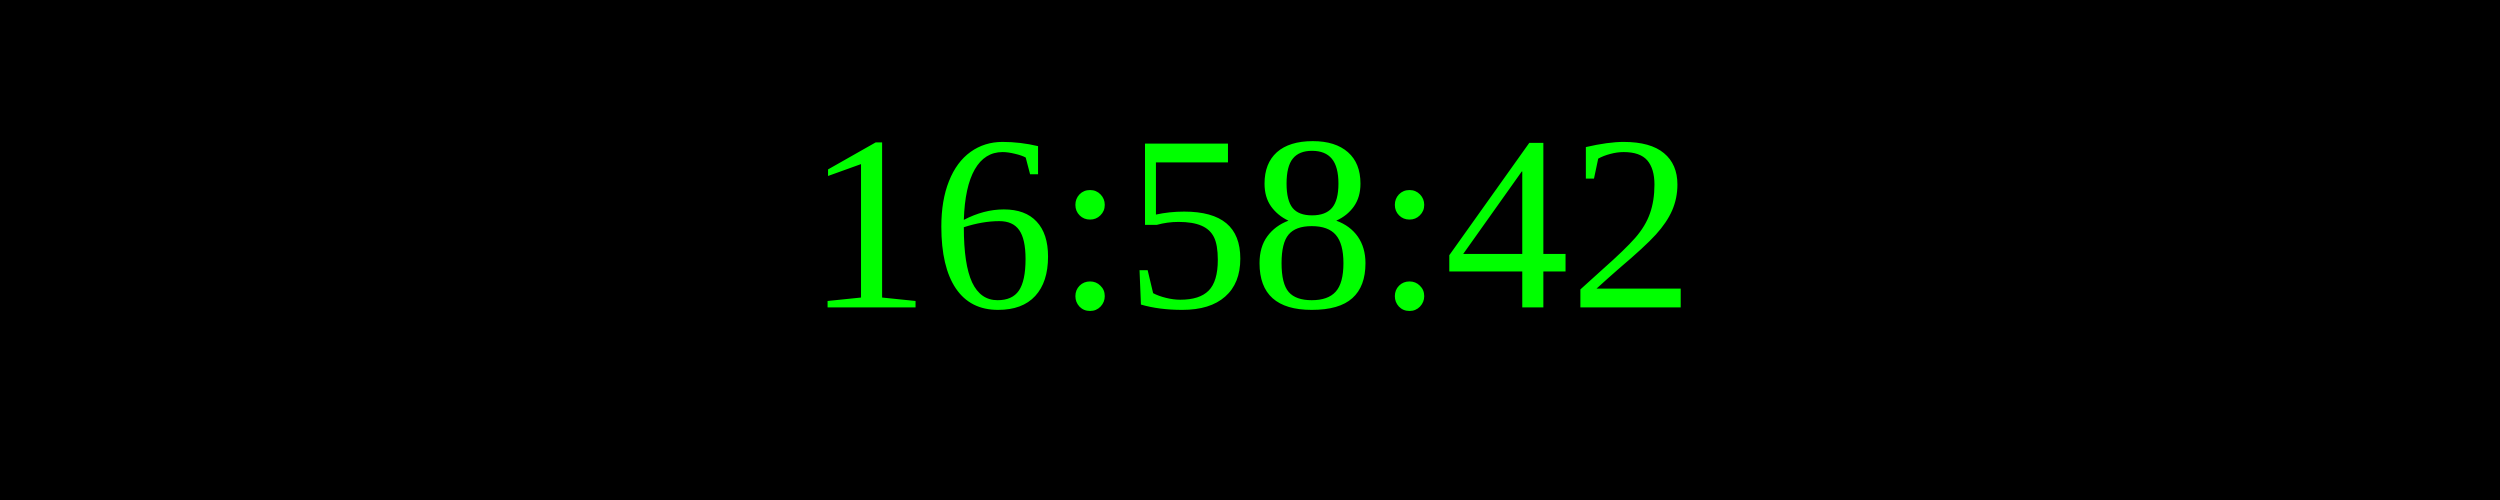
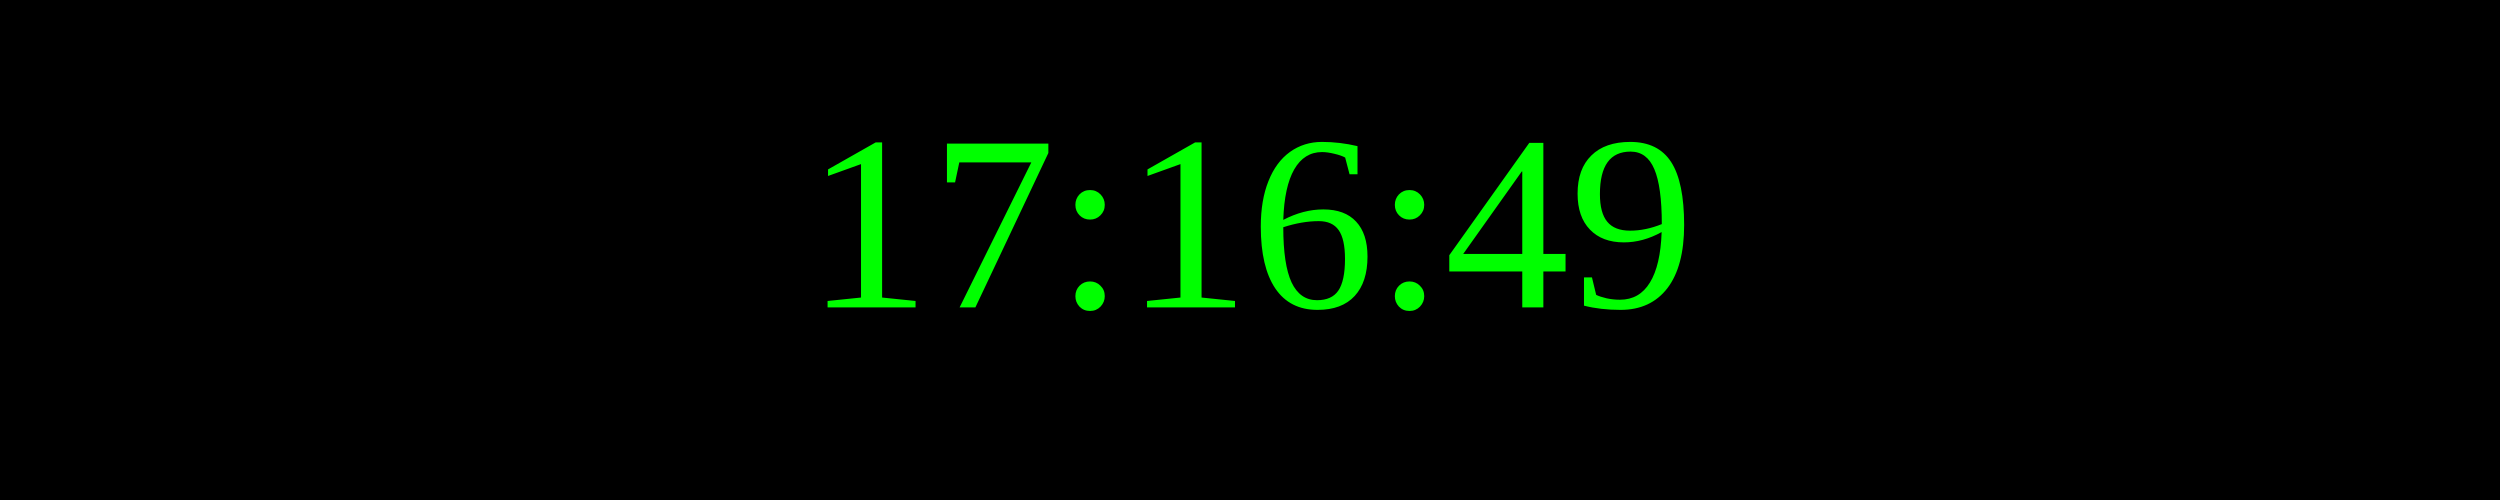
<svg xmlns="http://www.w3.org/2000/svg" width="250" height="50">
  <rect width="100%" height="100%" fill="black" />
  <text x="50%" y="50%" font-size="25" fill="lime" text-anchor="middle" dominant-baseline="middle">
- 16:58:42
+ 17:16:49
</text>
</svg>
